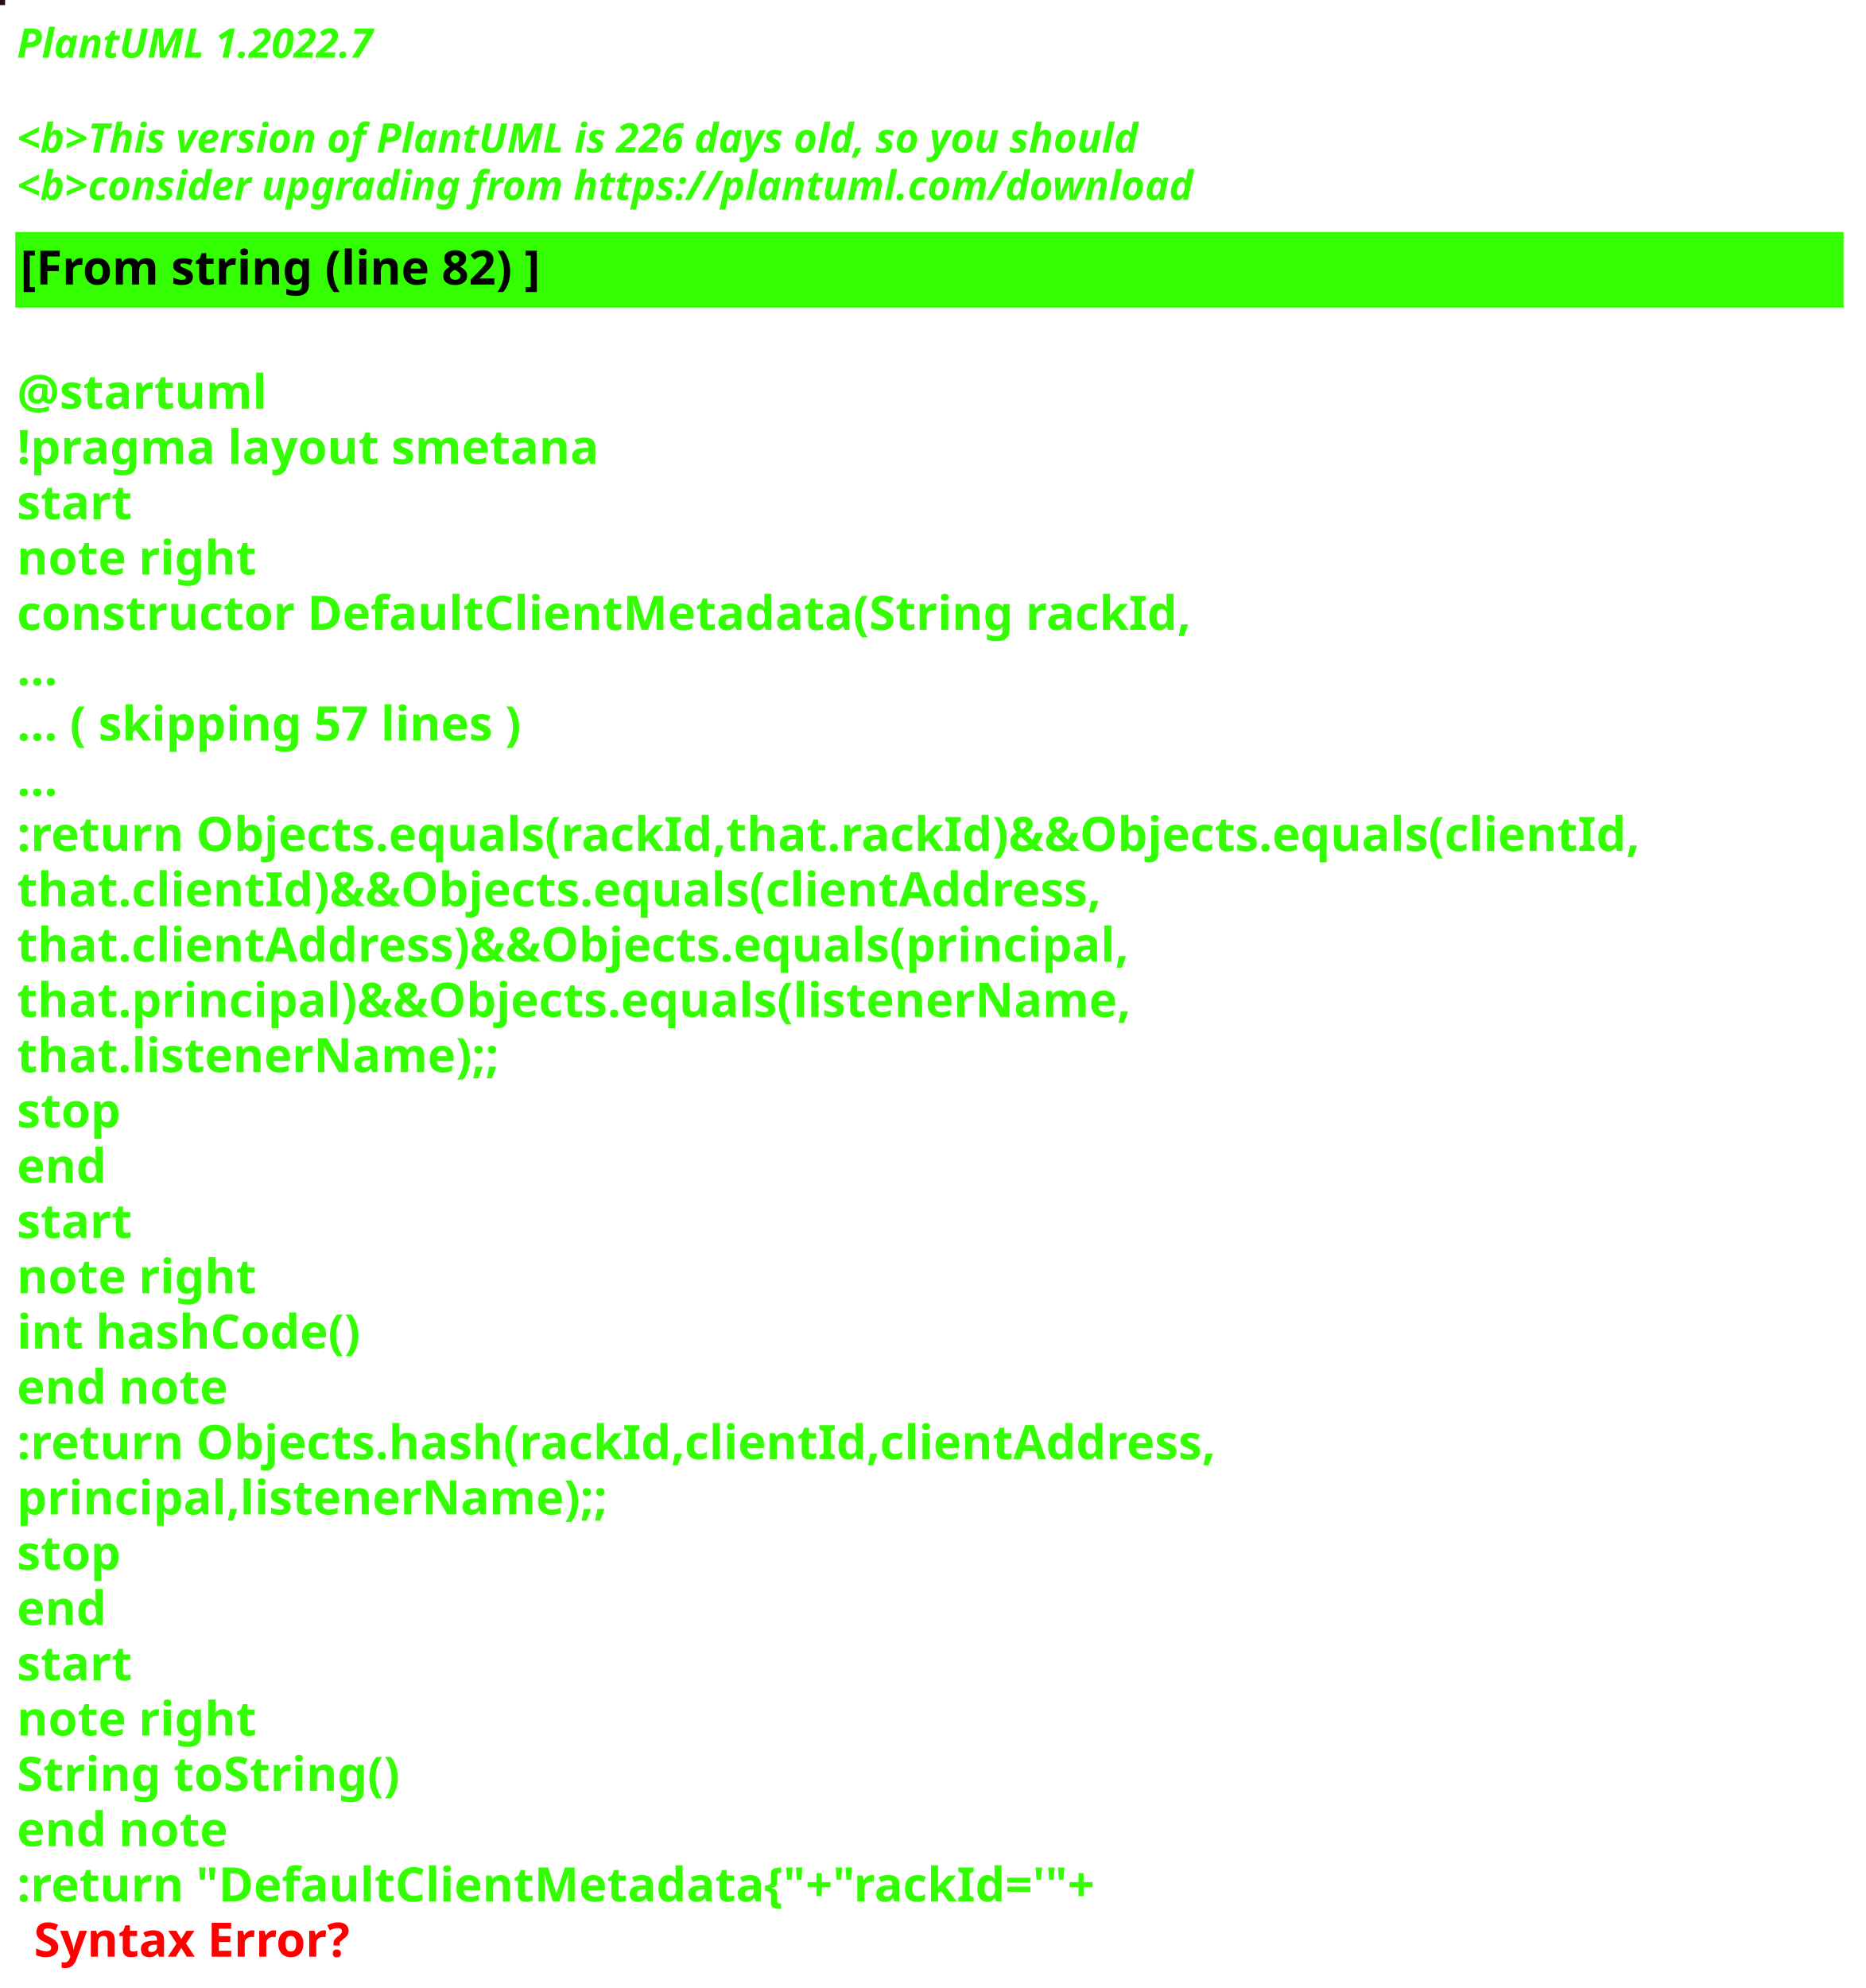
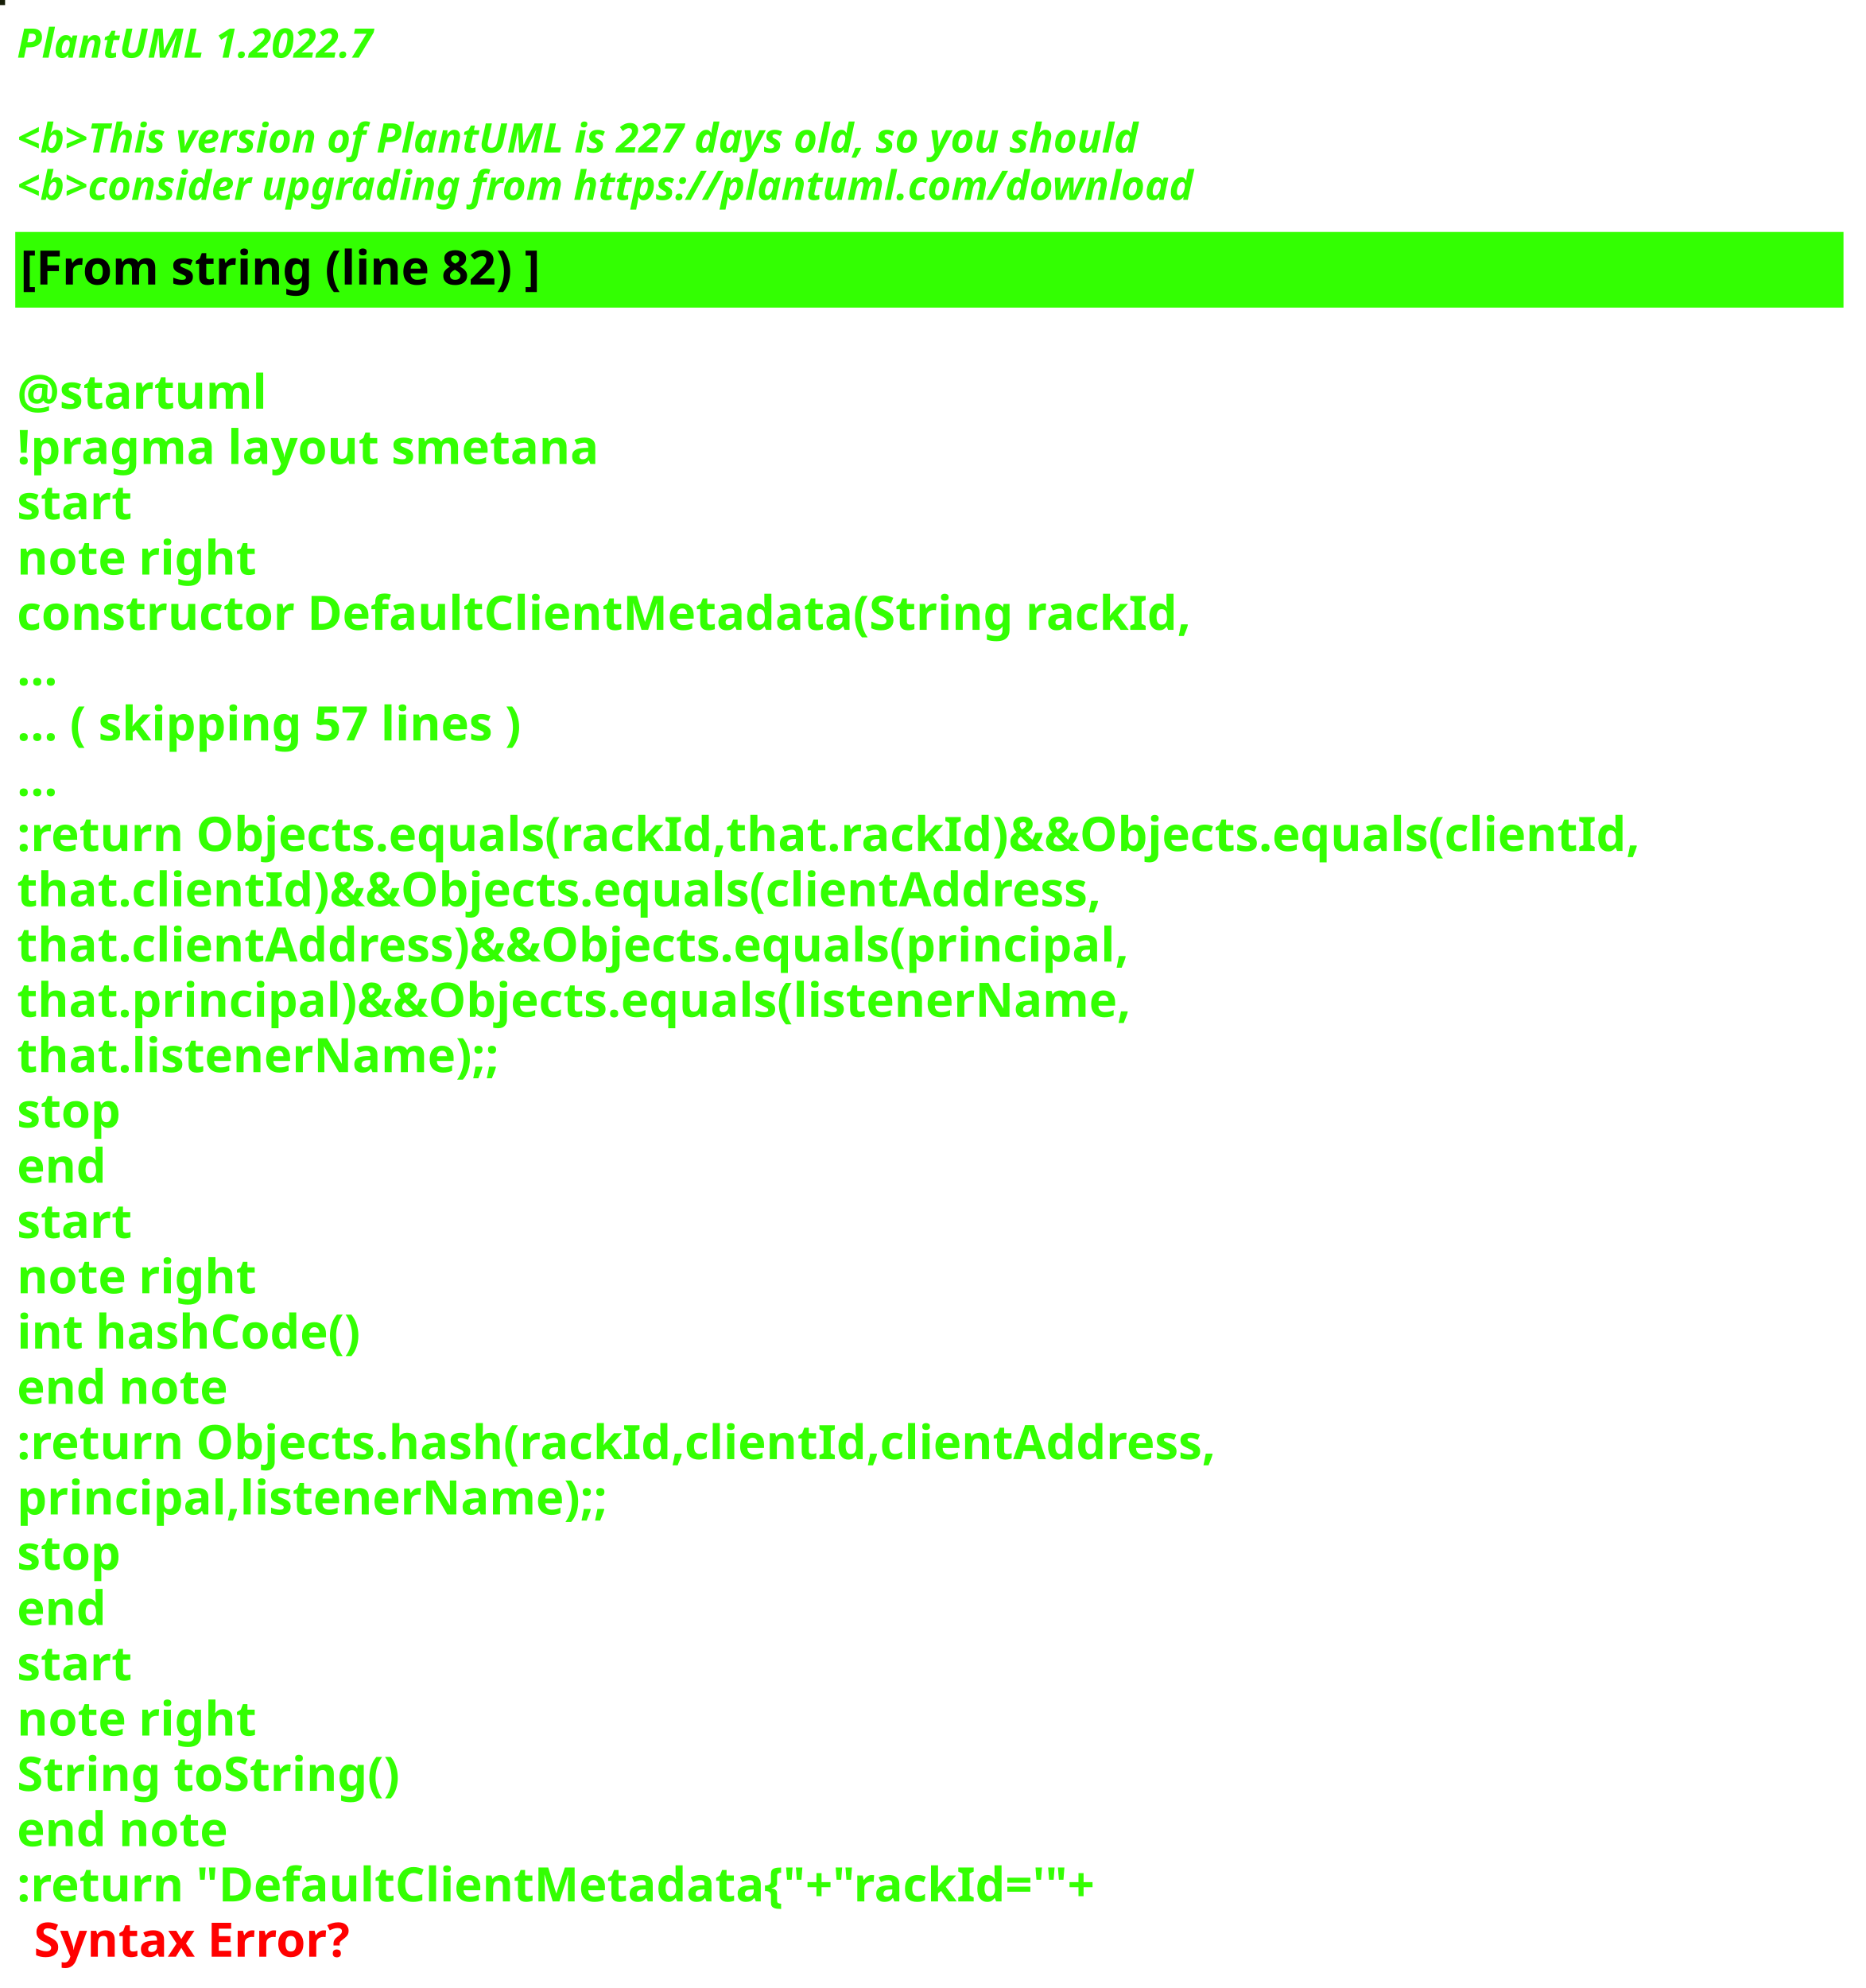
<svg xmlns="http://www.w3.org/2000/svg" contentStyleType="text/css" height="586px" preserveAspectRatio="none" style="width:550px;height:586px;background:#000000;" version="1.1" viewBox="0 0 550 586" width="550px" zoomAndPan="magnify">
  <defs />
  <g>
-     <rect fill="#241111" height="1" style="stroke:#241111;stroke-width:1.0;" width="1" x="0" y="0" />
+     <rect fill="#161D07" height="1" style="stroke:#161D07;stroke-width:1.0;" width="1" x="0" y="0" />
    <text fill="#33FF02" font-family="sans-serif" font-size="12" font-style="italic" font-weight="bold" lengthAdjust="spacing" textLength="127" x="5" y="17">PlantUML 1.2022.7</text>
    <text fill="#33FF02" font-family="sans-serif" font-size="12" font-style="italic" font-weight="bold" lengthAdjust="spacing" textLength="4" x="5" y="30.969"> </text>
-     <text fill="#33FF02" font-family="sans-serif" font-size="12" font-style="italic" font-weight="bold" lengthAdjust="spacing" textLength="399" x="5" y="44.938">&lt;b&gt;This version of PlantUML is 226 days old, so you should</text>
+     <text fill="#33FF02" font-family="sans-serif" font-size="12" font-style="italic" font-weight="bold" lengthAdjust="spacing" textLength="399" x="5" y="44.938">&lt;b&gt;This version of PlantUML is 227 days old, so you should</text>
    <text fill="#33FF02" font-family="sans-serif" font-size="12" font-style="italic" font-weight="bold" lengthAdjust="spacing" textLength="408" x="5" y="58.906">&lt;b&gt;consider upgrading from https://plantuml.com/download</text>
    <rect fill="#33FF02" height="21.297" style="stroke:#33FF02;stroke-width:1.0;" width="538" x="5" y="68.875" />
    <text fill="#000000" font-family="sans-serif" font-size="14" font-weight="bold" lengthAdjust="spacing" textLength="178" x="6" y="83.875">[From string (line 82) ]</text>
    <text fill="#33FF02" font-family="sans-serif" font-size="14" font-weight="bold" lengthAdjust="spacing" textLength="5" x="5" y="104.172"> </text>
    <text fill="#33FF02" font-family="sans-serif" font-size="14" font-weight="bold" lengthAdjust="spacing" textLength="79" x="5" y="120.469">@startuml</text>
    <text fill="#33FF02" font-family="sans-serif" font-size="14" font-weight="bold" lengthAdjust="spacing" textLength="190" x="5" y="136.766">!pragma layout smetana</text>
    <text fill="#33FF02" font-family="sans-serif" font-size="14" font-weight="bold" lengthAdjust="spacing" textLength="37" x="5" y="153.062">start</text>
    <text fill="#33FF02" font-family="sans-serif" font-size="14" font-weight="bold" lengthAdjust="spacing" textLength="78" x="5" y="169.359">note right</text>
    <text fill="#33FF02" font-family="sans-serif" font-size="14" font-weight="bold" lengthAdjust="spacing" textLength="382" x="5" y="185.656">constructor DefaultClientMetadata(String rackId,</text>
    <text fill="#33FF02" font-family="sans-serif" font-size="14" font-weight="bold" lengthAdjust="spacing" textLength="15" x="5" y="201.953">...</text>
    <text fill="#33FF02" font-family="sans-serif" font-size="14" font-weight="bold" lengthAdjust="spacing" textLength="175" x="5" y="218.25">... ( skipping 57 lines )</text>
    <text fill="#33FF02" font-family="sans-serif" font-size="14" font-weight="bold" lengthAdjust="spacing" textLength="15" x="5" y="234.547">...</text>
    <text fill="#33FF02" font-family="sans-serif" font-size="14" font-weight="bold" lengthAdjust="spacing" textLength="538" x="5" y="250.844">:return Objects.equals(rackId,that.rackId)&amp;&amp;Objects.equals(clientId,</text>
    <text fill="#33FF02" font-family="sans-serif" font-size="14" font-weight="bold" lengthAdjust="spacing" textLength="362" x="5" y="267.141">that.clientId)&amp;&amp;Objects.equals(clientAddress,</text>
    <text fill="#33FF02" font-family="sans-serif" font-size="14" font-weight="bold" lengthAdjust="spacing" textLength="372" x="5" y="283.438">that.clientAddress)&amp;&amp;Objects.equals(principal,</text>
    <text fill="#33FF02" font-family="sans-serif" font-size="14" font-weight="bold" lengthAdjust="spacing" textLength="367" x="5" y="299.734">that.principal)&amp;&amp;Objects.equals(listenerName,</text>
    <text fill="#33FF02" font-family="sans-serif" font-size="14" font-weight="bold" lengthAdjust="spacing" textLength="158" x="5" y="316.031">that.listenerName);;</text>
    <text fill="#33FF02" font-family="sans-serif" font-size="14" font-weight="bold" lengthAdjust="spacing" textLength="35" x="5" y="332.328">stop</text>
    <text fill="#33FF02" font-family="sans-serif" font-size="14" font-weight="bold" lengthAdjust="spacing" textLength="30" x="5" y="348.625">end</text>
    <text fill="#33FF02" font-family="sans-serif" font-size="14" font-weight="bold" lengthAdjust="spacing" textLength="37" x="5" y="364.922">start</text>
    <text fill="#33FF02" font-family="sans-serif" font-size="14" font-weight="bold" lengthAdjust="spacing" textLength="78" x="5" y="381.219">note right</text>
    <text fill="#33FF02" font-family="sans-serif" font-size="14" font-weight="bold" lengthAdjust="spacing" textLength="116" x="5" y="397.516">int hashCode()</text>
    <text fill="#33FF02" font-family="sans-serif" font-size="14" font-weight="bold" lengthAdjust="spacing" textLength="71" x="5" y="413.812">end note</text>
    <text fill="#33FF02" font-family="sans-serif" font-size="14" font-weight="bold" lengthAdjust="spacing" textLength="399" x="5" y="430.109">:return Objects.hash(rackId,clientId,clientAddress,</text>
    <text fill="#33FF02" font-family="sans-serif" font-size="14" font-weight="bold" lengthAdjust="spacing" textLength="194" x="5" y="446.406">principal,listenerName);;</text>
    <text fill="#33FF02" font-family="sans-serif" font-size="14" font-weight="bold" lengthAdjust="spacing" textLength="35" x="5" y="462.703">stop</text>
    <text fill="#33FF02" font-family="sans-serif" font-size="14" font-weight="bold" lengthAdjust="spacing" textLength="30" x="5" y="479">end</text>
    <text fill="#33FF02" font-family="sans-serif" font-size="14" font-weight="bold" lengthAdjust="spacing" textLength="37" x="5" y="495.297">start</text>
    <text fill="#33FF02" font-family="sans-serif" font-size="14" font-weight="bold" lengthAdjust="spacing" textLength="78" x="5" y="511.594">note right</text>
    <text fill="#33FF02" font-family="sans-serif" font-size="14" font-weight="bold" lengthAdjust="spacing" textLength="127" x="5" y="527.891">String toString()</text>
    <text fill="#33FF02" font-family="sans-serif" font-size="14" font-weight="bold" lengthAdjust="spacing" textLength="71" x="5" y="544.188">end note</text>
    <text fill="#33FF02" font-family="sans-serif" font-size="14" font-weight="bold" lengthAdjust="spacing" text-decoration="wavy underline" textLength="360" x="5" y="560.484">:return "DefaultClientMetadata{"+"rackId='"+</text>
    <text fill="#FF0000" font-family="sans-serif" font-size="14" font-weight="bold" lengthAdjust="spacing" textLength="106" x="10" y="576.781">Syntax Error?</text>
  </g>
</svg>
